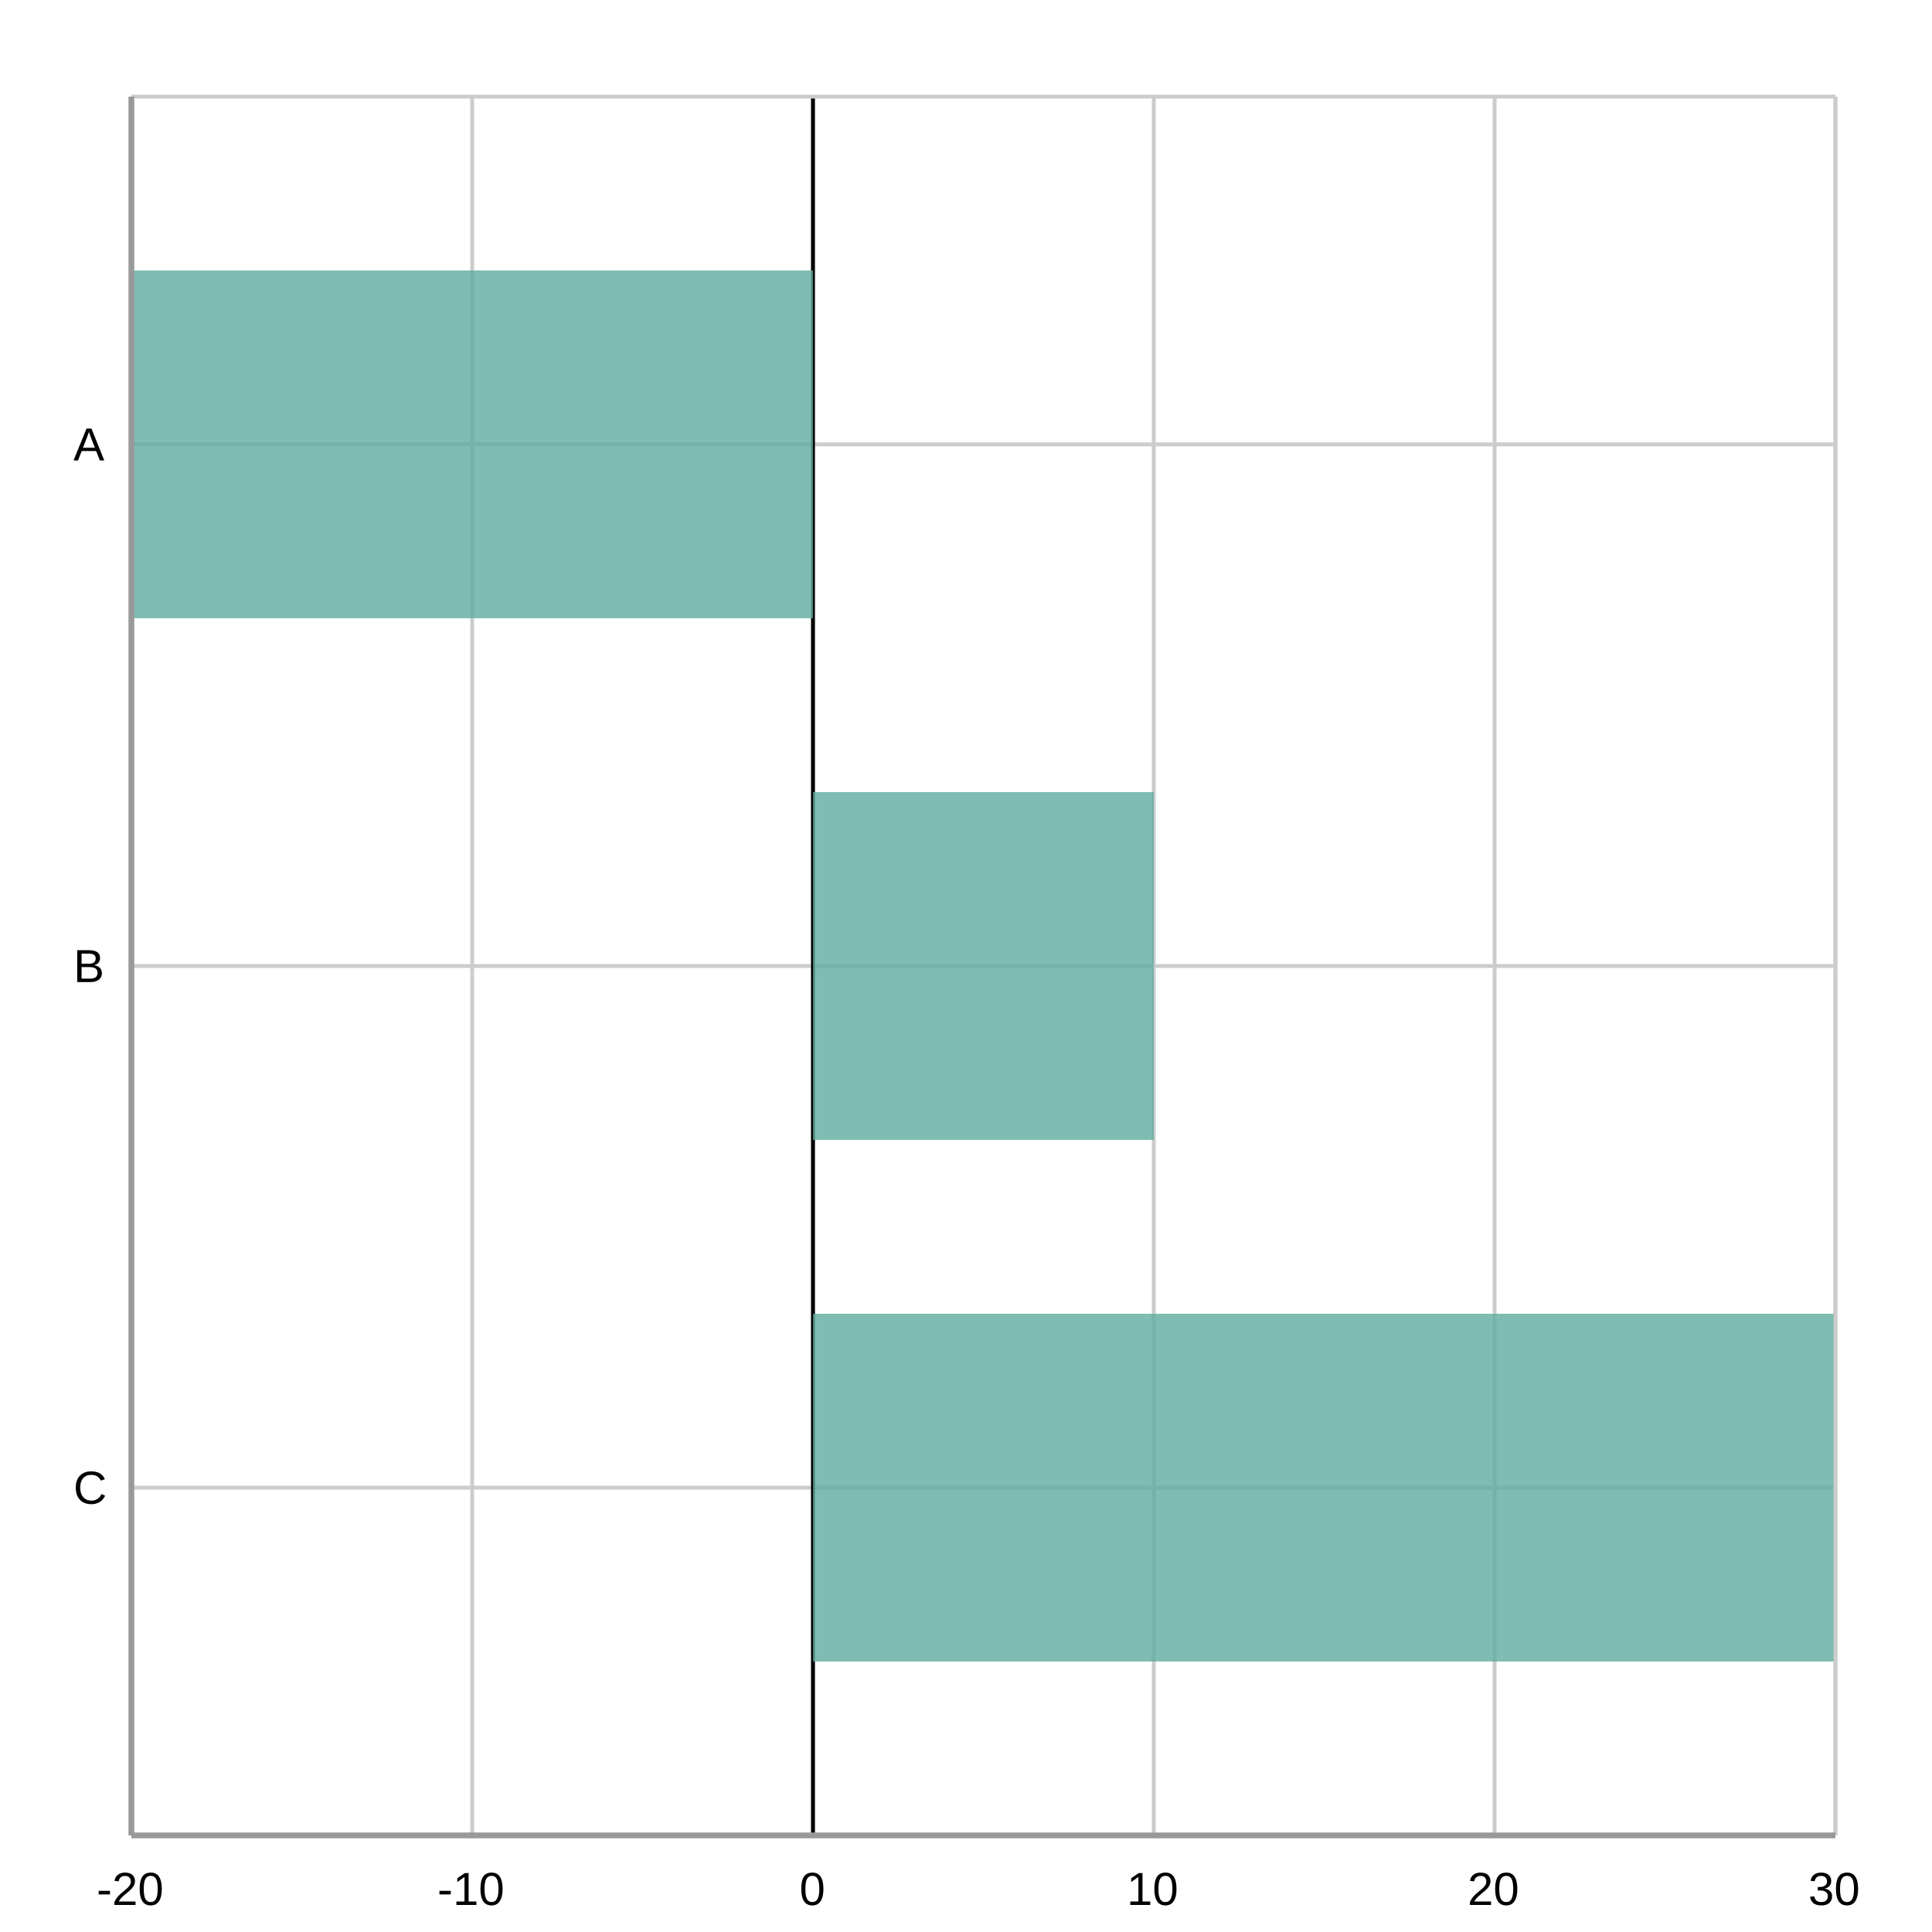
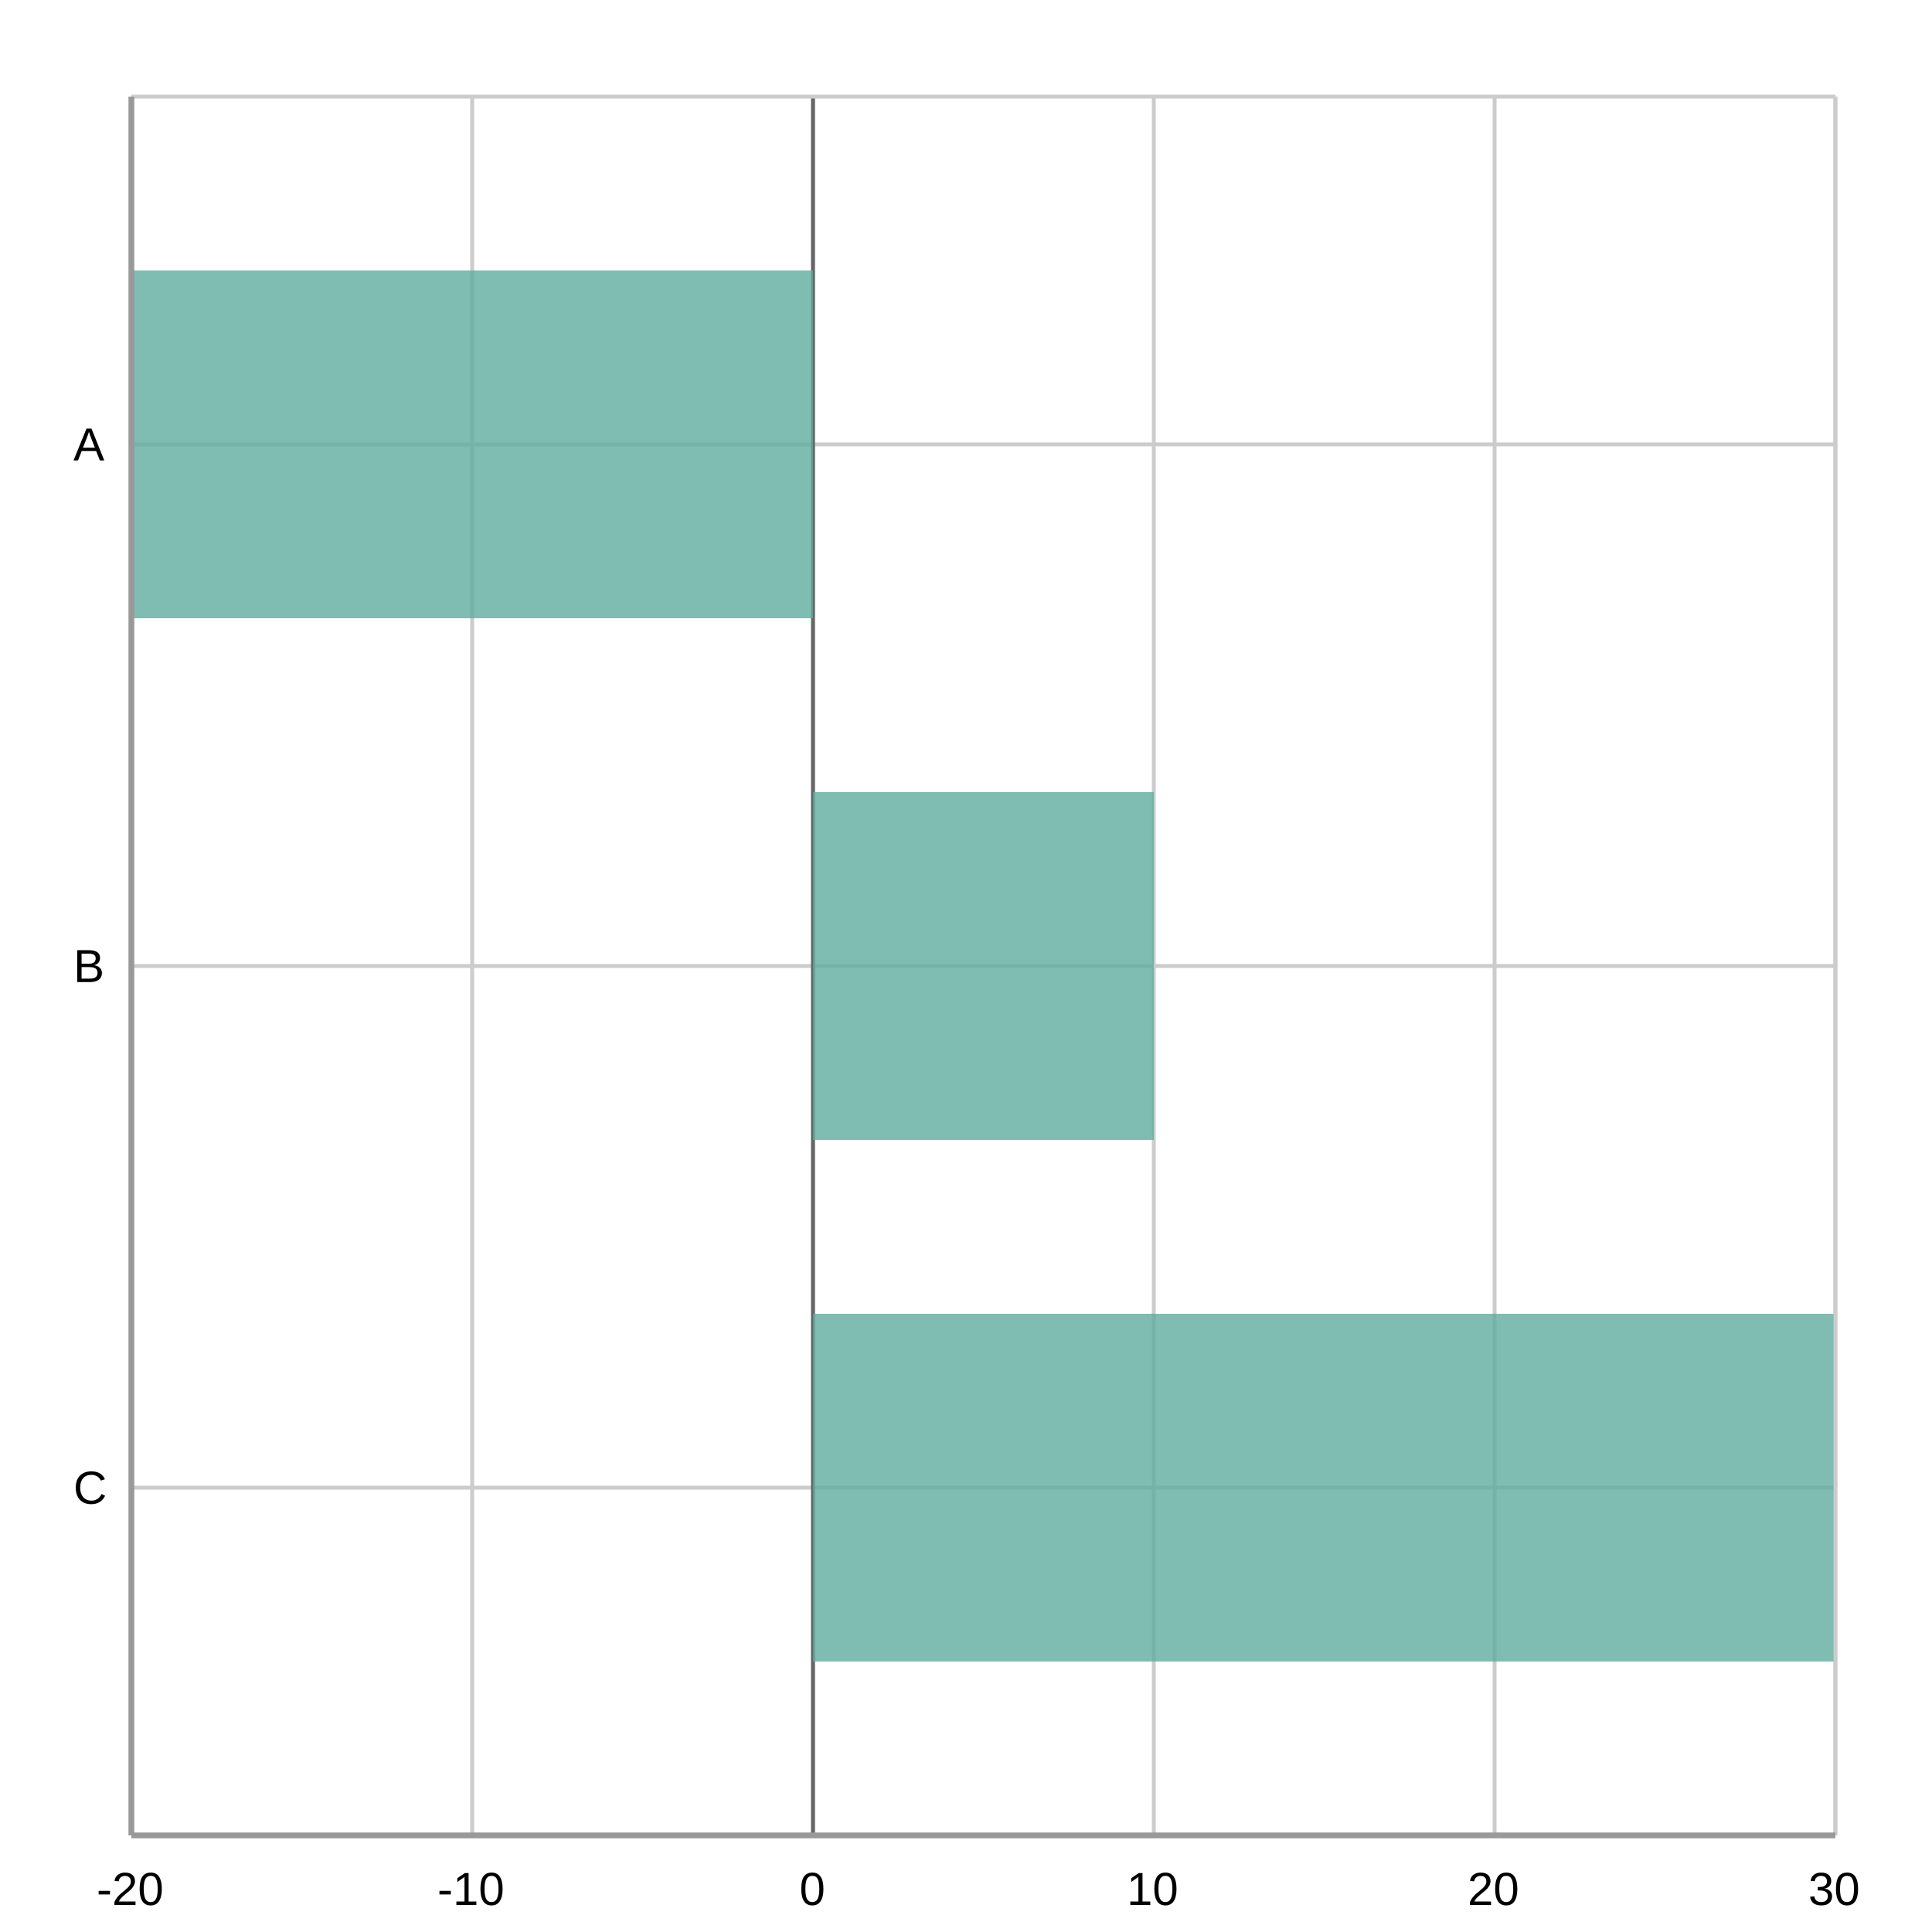
<svg xmlns="http://www.w3.org/2000/svg" width="500" height="500" viewBox="0 0 500 500">
  <path fill="#FFFFFF" d="M0 0 h500 v500 h-500 v-500Z" />
  <defs>
    <clipPath id="plot-clip">
      <rect x="0" y="0" width="441.0" height="450.0" />
    </clipPath>
  </defs>
  <g>
    <path stroke="#cccccc" stroke-dasharray="None" d="M0 90.0 h441.0 M0 225.0 h441.0 M0 360.0 h441.0" transform="translate(34.0, 25.0)" />
    <g font-size="12" font-family="Arial" fill="#000000" transform="translate(28.0, 25.0)">
      <text x="0" y="90.0" dominant-baseline="central" transform="translate(-9, 0)">A</text>
      <text x="0" y="225.0" dominant-baseline="central" transform="translate(-9, 0)">B</text>
      <text x="0" y="360.0" dominant-baseline="central" transform="translate(-9, 0)">C</text>
    </g>
  </g>
  <g>
    <path stroke="#cccccc" stroke-dasharray="None" d="M441.0 0 v450.0 M352.8 0 v450.0 M264.6 0 v450.0 M176.4 0 v450.0 M88.2 0 v450.0 M0.0 0 v450.0" transform="translate(34.0, 25.0)" />
    <g font-size="12" font-family="Arial" fill="#000000" transform="translate(34.0, 43.0)">
      <text x="441.0" y="450.0" transform="translate(-7.0, 0)">30</text>
      <text x="352.8" y="450.0" transform="translate(-7.0, 0)">20</text>
      <text x="264.6" y="450.0" transform="translate(-7.0, 0)">10</text>
      <text x="176.4" y="450.0" transform="translate(-3.5, 0)">0</text>
      <text x="88.2" y="450.0" transform="translate(-9.0, 0)">-10</text>
      <text x="0.0" y="450.0" transform="translate(-9.0, 0)">-20</text>
    </g>
  </g>
-   <path transform="translate(34.0, 25.0)" d="M176.4 0 v450.0z" stroke="black" />
+   <path transform="translate(34.0, 25.0)" d="M176.4 0 v450.0z" stroke="#666666" />
  <g>
    <g opacity="0.8" transform="translate(34.0, 25.0)">
      <path d="M0.0 45.0 h176.4 v90.0 h-176.4 v-90.0Z M176.4 180.0 h88.2 v90.0 h-88.2 v-90.0Z M176.4 315.0 h264.6 v90.0 h-264.6 v-90.0Z" fill="#5fab9e" />
    </g>
    <path stroke="#cccccc" stroke-dasharray="None" d="M0 450.0 h441.0" transform="translate(34.0, 25.0)" />
    <path stroke="#cccccc" stroke-dasharray="None" d="M0 0 h441.0" transform="translate(34.0, 25.0)" />
    <path stroke="#cccccc" stroke-dasharray="None" d="M0 0 v450.0" transform="translate(34.0, 25.0)" />
    <path stroke="#cccccc" stroke-dasharray="None" d="M441.0 0 v450.0" transform="translate(34.0, 25.0)" />
  </g>
  <path d="M34.0 25.0 v450.0 M34.0 475.0 h441.0" stroke="#999" stroke-width="1.5" fill="none" />
</svg>
